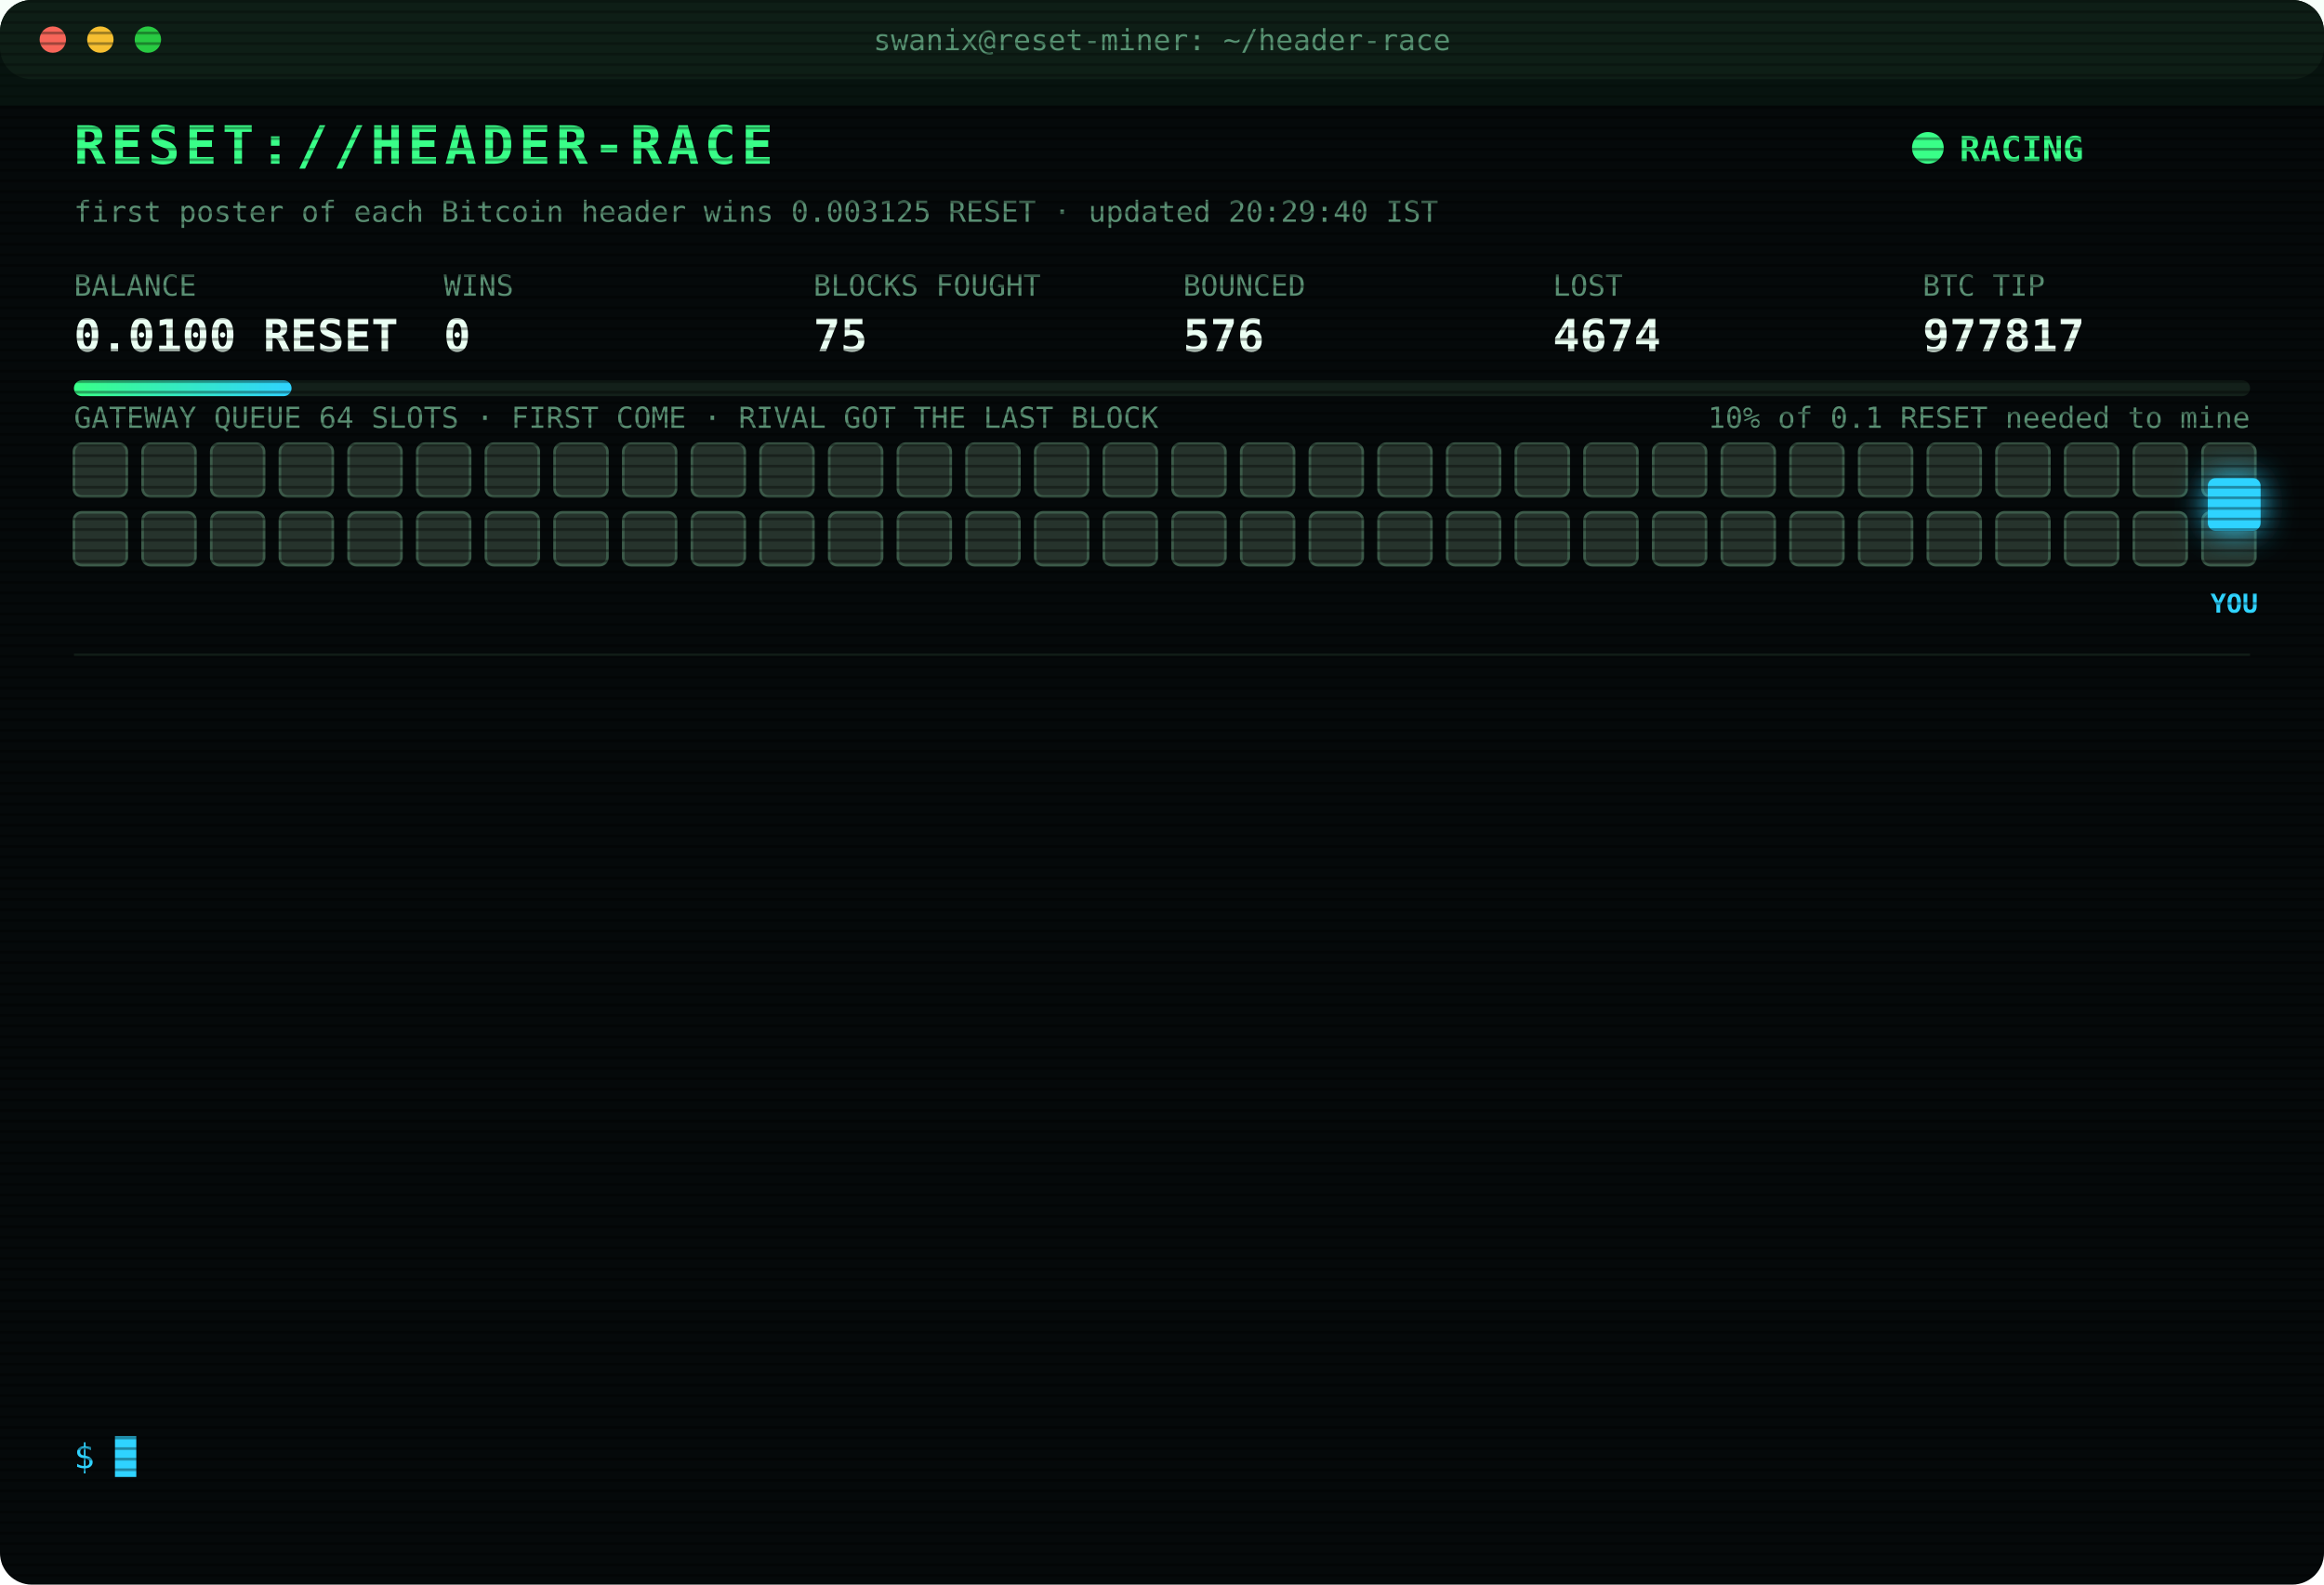
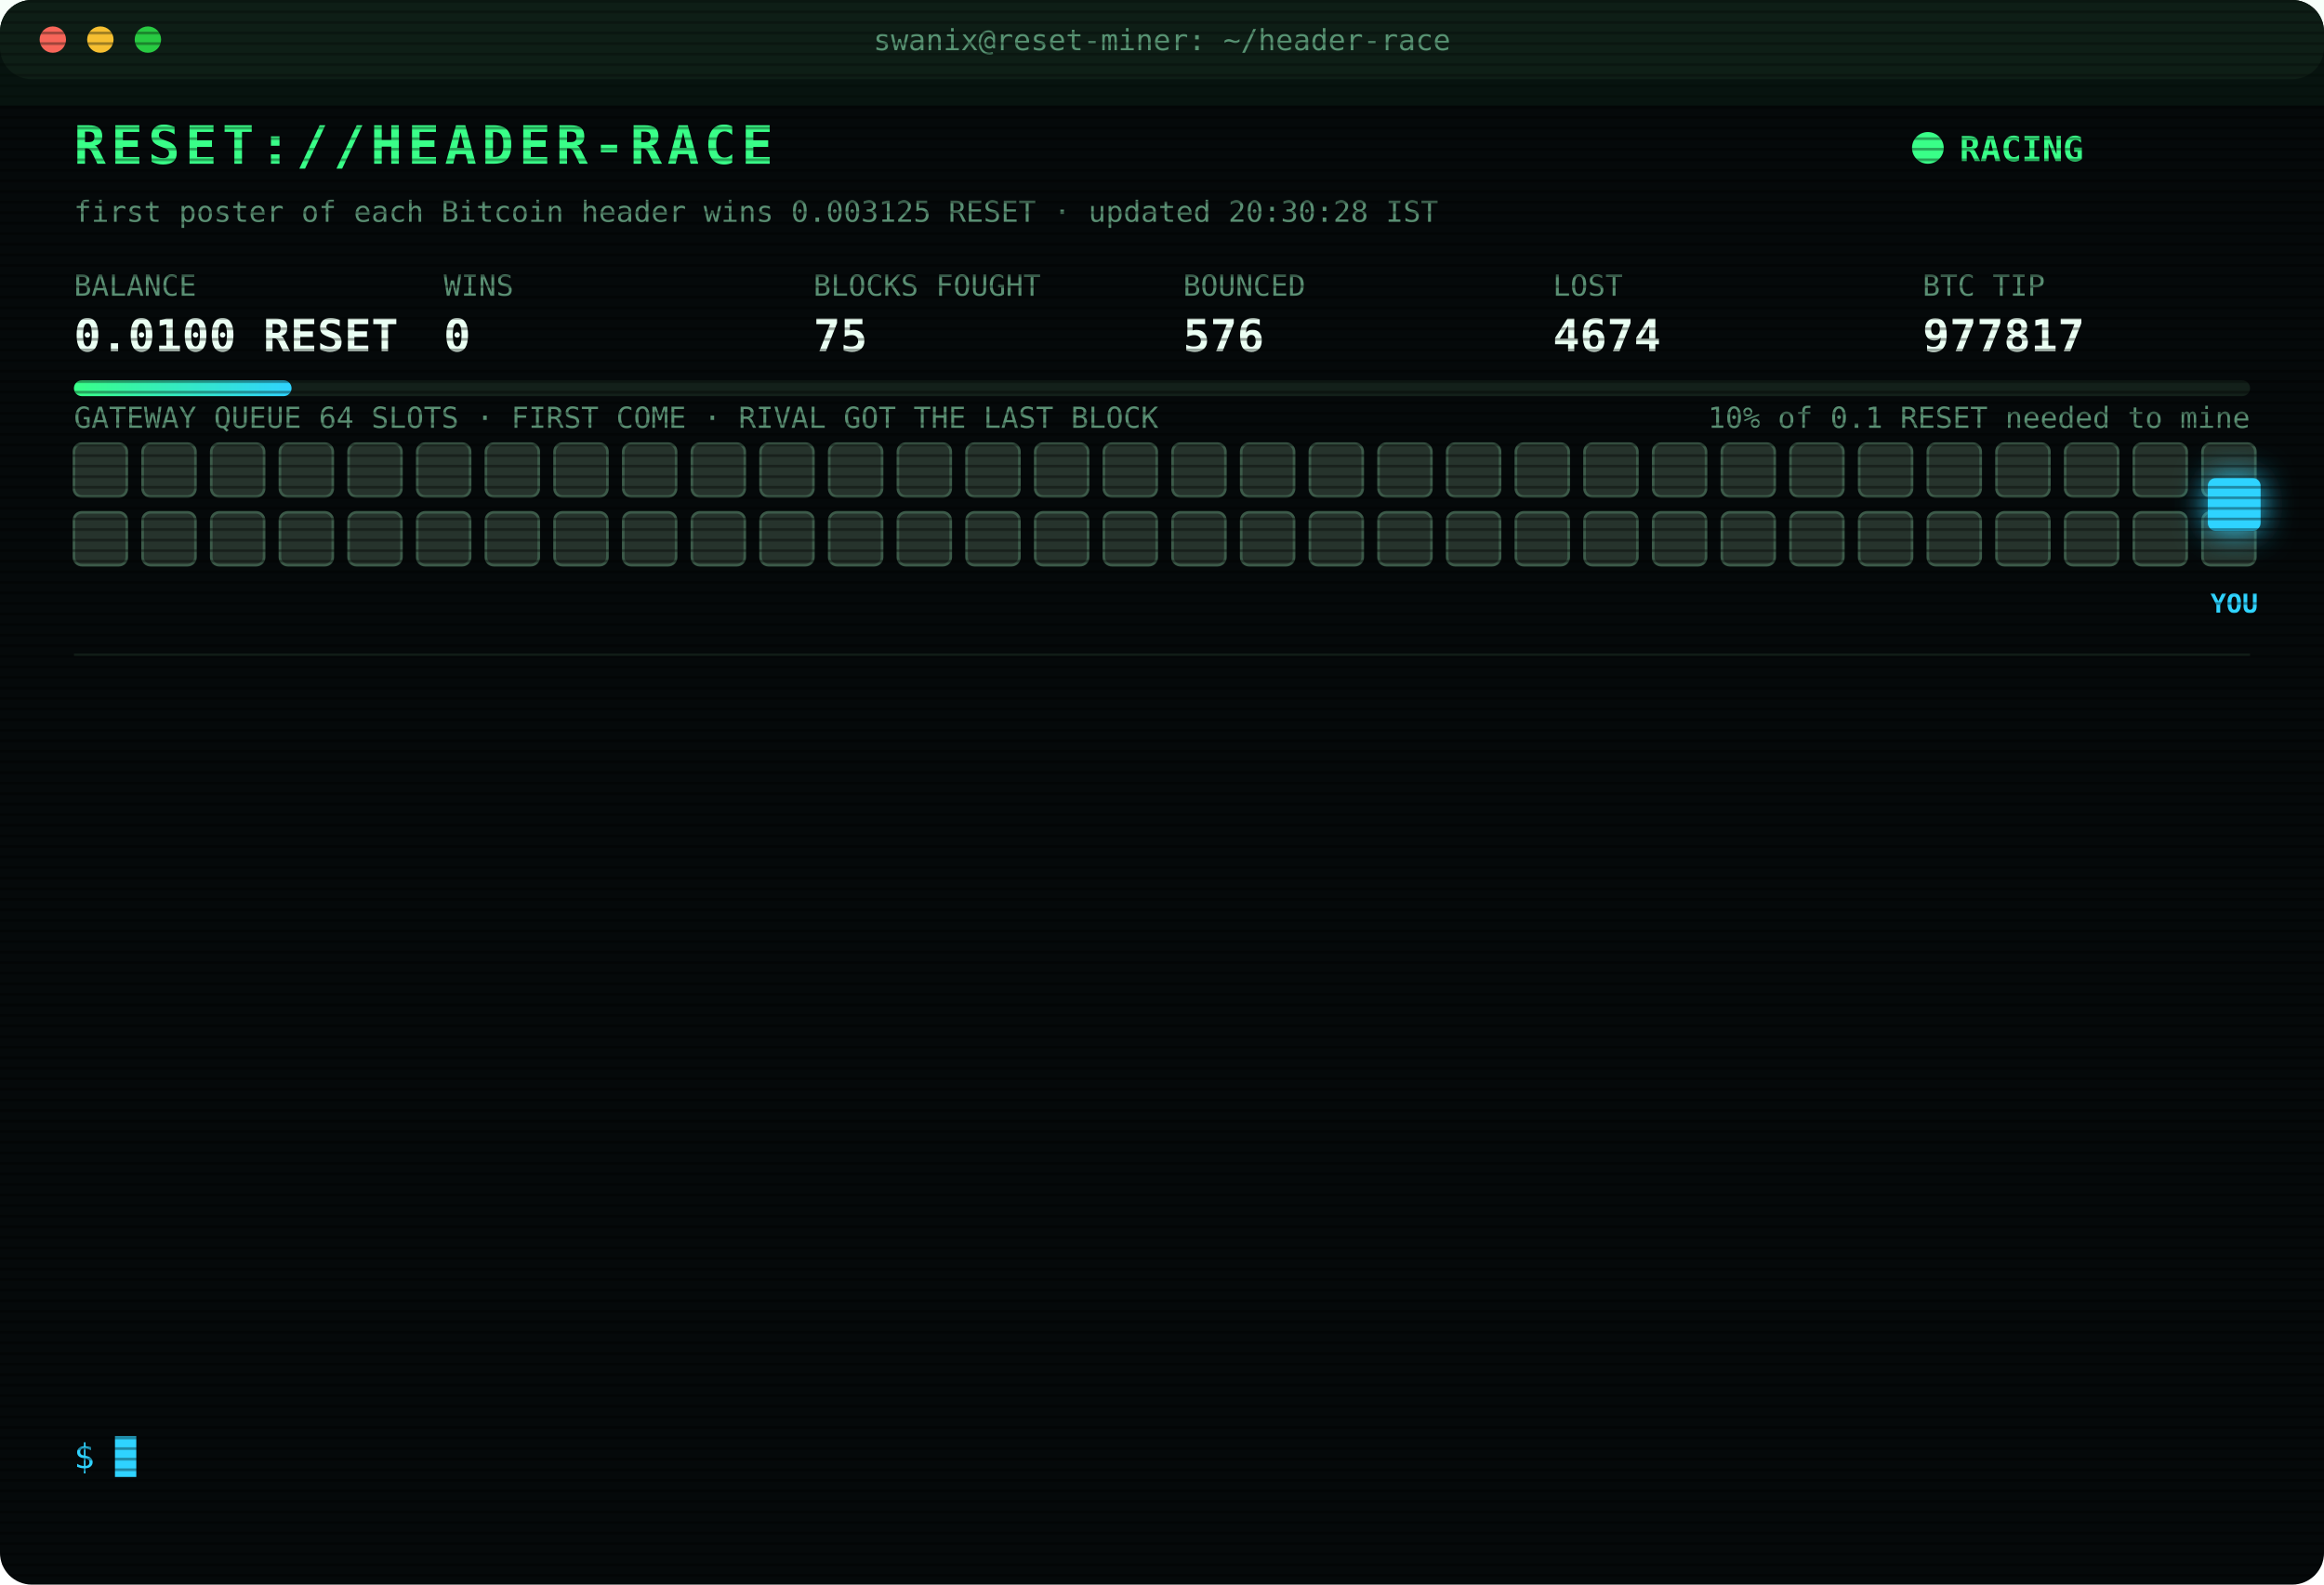
<svg xmlns="http://www.w3.org/2000/svg" width="880" height="600" viewBox="0 0 880 600" font-family="ui-monospace,SFMono-Regular,Menlo,Consolas,monospace">
  <style>
text{font-size:13px;fill:#7CFFB2}
.title{font-size:20px;font-weight:700;fill:#39FF88;letter-spacing:2px;animation:glitch 3s infinite steps(1)}
.sub{fill:#2fd3ff}.k{fill:#5a8f73;font-size:11px}.v{font-size:17px;font-weight:700;fill:#eafff3}
.ts{fill:#3f6b56}.boot{fill:#2fd3ff}.dim{fill:#5a8f73}.bad{fill:#ff4d6d}.warn{fill:#ffd23f}.mag{fill:#ff5cf0}.win{fill:#39FF88;font-weight:700}
.tag{font-size:10px;fill:#2fd3ff;font-weight:700}
.rival{fill:#26332c;stroke:#3c5a49;animation:jam 1.2s infinite alternate}
.idle{fill:#141c18;stroke:#22302a;animation:breathe 4s infinite}
.me{fill:#2fd3ff;filter:drop-shadow(0 0 6px #2fd3ff)}
.hover{animation:nudge 1.1s infinite ease-in-out}.bounce{animation:kick 1.4s infinite}
.ln{opacity:0;animation:in .4s forwards}
.cur{animation:blink 1s infinite steps(1)}
.scan{animation:scan 6s infinite linear}
.led{animation:blink 1.4s infinite}
@keyframes in{from{opacity:0;transform:translateX(-6px)}to{opacity:1;transform:none}}
@keyframes blink{50%{opacity:0}}
@keyframes jam{to{fill:#33463b}}
@keyframes breathe{50%{opacity:.4}}
@keyframes nudge{50%{transform:translateX(-10px)}}
@keyframes kick{0%,100%{transform:none}30%{transform:translateX(-14px)}55%{transform:translateX(10px) translateY(-6px)}}
@keyframes glitch{0%,92%{transform:none}93%{transform:translateX(2px);fill:#ff4d6d}95%{transform:translateX(-2px);fill:#2fd3ff}97%{transform:none}}
@keyframes scan{from{transform:translateY(-40px)}to{transform:translateY(600px)}}
</style>
  <defs>
    <pattern id="sl" width="4" height="4" patternUnits="userSpaceOnUse">
      <rect width="4" height="1" fill="#000" opacity=".35" />
    </pattern>
    <linearGradient id="bar">
      <stop offset="0" stop-color="#39FF88" />
      <stop offset="1" stop-color="#2fd3ff" />
    </linearGradient>
  </defs>
  <rect width="880" height="600" rx="12" fill="#05090a" />
  <rect width="880" height="30" rx="12" fill="#0d1512" />
  <circle cx="20" cy="15" r="5" fill="#ff5f57" />
  <circle cx="38" cy="15" r="5" fill="#febc2e" />
  <circle cx="56" cy="15" r="5" fill="#28c840" />
  <text x="440" y="19" text-anchor="middle" class="k">swanix@reset-miner: ~/header-race</text>
  <text x="28" y="62" class="title">RESET://HEADER-RACE</text>
  <circle class="led" cx="730" cy="56" r="6" fill="#39FF88" />
  <text x="742" y="61" class="win">RACING</text>
-   <text x="28" y="84" class="k">first poster of each Bitcoin header wins 0.003125 RESET · updated 20:29:40 IST</text>
+   <text x="28" y="84" class="k">first poster of each Bitcoin header wins 0.003125 RESET · updated 20:30:28 IST</text>
  <text x="28" y="112" class="k">BALANCE</text>
  <text x="28" y="133" class="v">0.0100 RESET</text>
  <text x="168" y="112" class="k">WINS</text>
  <text x="168" y="133" class="v">0</text>
  <text x="308" y="112" class="k">BLOCKS FOUGHT</text>
  <text x="308" y="133" class="v">75</text>
  <text x="448" y="112" class="k">BOUNCED</text>
  <text x="448" y="133" class="v">576</text>
  <text x="588" y="112" class="k">LOST</text>
  <text x="588" y="133" class="v">4674</text>
  <text x="728" y="112" class="k">BTC TIP</text>
  <text x="728" y="133" class="v">977817</text>
  <rect x="28" y="144" width="824" height="6" rx="3" fill="#13201a" />
  <rect x="28" y="144" width="82.4" height="6" rx="3" fill="url(#bar)" />
  <text x="852" y="162" text-anchor="end" class="k">10% of 0.1 RESET needed to mine</text>
  <text x="28" y="162" class="k">GATEWAY QUEUE 64 SLOTS · FIRST COME · RIVAL GOT THE LAST BLOCK</text>
  <rect class="rival" x="28" y="168" width="20" height="20" rx="3" style="animation-delay:0.00s" />
  <rect class="rival" x="54" y="168" width="20" height="20" rx="3" style="animation-delay:0.05s" />
  <rect class="rival" x="80" y="168" width="20" height="20" rx="3" style="animation-delay:0.10s" />
  <rect class="rival" x="106" y="168" width="20" height="20" rx="3" style="animation-delay:0.15s" />
  <rect class="rival" x="132" y="168" width="20" height="20" rx="3" style="animation-delay:0.20s" />
  <rect class="rival" x="158" y="168" width="20" height="20" rx="3" style="animation-delay:0.25s" />
  <rect class="rival" x="184" y="168" width="20" height="20" rx="3" style="animation-delay:0.30s" />
  <rect class="rival" x="210" y="168" width="20" height="20" rx="3" style="animation-delay:0.35s" />
  <rect class="rival" x="236" y="168" width="20" height="20" rx="3" style="animation-delay:0.40s" />
  <rect class="rival" x="262" y="168" width="20" height="20" rx="3" style="animation-delay:0.45s" />
  <rect class="rival" x="288" y="168" width="20" height="20" rx="3" style="animation-delay:0.50s" />
  <rect class="rival" x="314" y="168" width="20" height="20" rx="3" style="animation-delay:0.55s" />
  <rect class="rival" x="340" y="168" width="20" height="20" rx="3" style="animation-delay:0.60s" />
  <rect class="rival" x="366" y="168" width="20" height="20" rx="3" style="animation-delay:0.65s" />
  <rect class="rival" x="392" y="168" width="20" height="20" rx="3" style="animation-delay:0.70s" />
  <rect class="rival" x="418" y="168" width="20" height="20" rx="3" style="animation-delay:0.75s" />
  <rect class="rival" x="444" y="168" width="20" height="20" rx="3" style="animation-delay:0.80s" />
  <rect class="rival" x="470" y="168" width="20" height="20" rx="3" style="animation-delay:0.85s" />
  <rect class="rival" x="496" y="168" width="20" height="20" rx="3" style="animation-delay:0.90s" />
  <rect class="rival" x="522" y="168" width="20" height="20" rx="3" style="animation-delay:0.95s" />
  <rect class="rival" x="548" y="168" width="20" height="20" rx="3" style="animation-delay:1.00s" />
  <rect class="rival" x="574" y="168" width="20" height="20" rx="3" style="animation-delay:1.05s" />
  <rect class="rival" x="600" y="168" width="20" height="20" rx="3" style="animation-delay:1.10s" />
  <rect class="rival" x="626" y="168" width="20" height="20" rx="3" style="animation-delay:1.15s" />
  <rect class="rival" x="652" y="168" width="20" height="20" rx="3" style="animation-delay:1.20s" />
  <rect class="rival" x="678" y="168" width="20" height="20" rx="3" style="animation-delay:1.25s" />
  <rect class="rival" x="704" y="168" width="20" height="20" rx="3" style="animation-delay:1.30s" />
  <rect class="rival" x="730" y="168" width="20" height="20" rx="3" style="animation-delay:1.35s" />
  <rect class="rival" x="756" y="168" width="20" height="20" rx="3" style="animation-delay:1.40s" />
  <rect class="rival" x="782" y="168" width="20" height="20" rx="3" style="animation-delay:1.45s" />
  <rect class="rival" x="808" y="168" width="20" height="20" rx="3" style="animation-delay:1.50s" />
  <rect class="rival" x="834" y="168" width="20" height="20" rx="3" style="animation-delay:1.55s" />
  <rect class="rival" x="28" y="194" width="20" height="20" rx="3" style="animation-delay:1.60s" />
  <rect class="rival" x="54" y="194" width="20" height="20" rx="3" style="animation-delay:1.65s" />
  <rect class="rival" x="80" y="194" width="20" height="20" rx="3" style="animation-delay:1.70s" />
  <rect class="rival" x="106" y="194" width="20" height="20" rx="3" style="animation-delay:1.75s" />
  <rect class="rival" x="132" y="194" width="20" height="20" rx="3" style="animation-delay:1.80s" />
  <rect class="rival" x="158" y="194" width="20" height="20" rx="3" style="animation-delay:1.85s" />
  <rect class="rival" x="184" y="194" width="20" height="20" rx="3" style="animation-delay:1.90s" />
  <rect class="rival" x="210" y="194" width="20" height="20" rx="3" style="animation-delay:1.95s" />
  <rect class="rival" x="236" y="194" width="20" height="20" rx="3" style="animation-delay:2.00s" />
  <rect class="rival" x="262" y="194" width="20" height="20" rx="3" style="animation-delay:2.05s" />
  <rect class="rival" x="288" y="194" width="20" height="20" rx="3" style="animation-delay:2.10s" />
  <rect class="rival" x="314" y="194" width="20" height="20" rx="3" style="animation-delay:2.15s" />
  <rect class="rival" x="340" y="194" width="20" height="20" rx="3" style="animation-delay:2.20s" />
  <rect class="rival" x="366" y="194" width="20" height="20" rx="3" style="animation-delay:2.25s" />
  <rect class="rival" x="392" y="194" width="20" height="20" rx="3" style="animation-delay:2.30s" />
  <rect class="rival" x="418" y="194" width="20" height="20" rx="3" style="animation-delay:2.35s" />
  <rect class="rival" x="444" y="194" width="20" height="20" rx="3" style="animation-delay:2.40s" />
  <rect class="rival" x="470" y="194" width="20" height="20" rx="3" style="animation-delay:2.45s" />
  <rect class="rival" x="496" y="194" width="20" height="20" rx="3" style="animation-delay:2.50s" />
  <rect class="rival" x="522" y="194" width="20" height="20" rx="3" style="animation-delay:2.55s" />
  <rect class="rival" x="548" y="194" width="20" height="20" rx="3" style="animation-delay:2.60s" />
  <rect class="rival" x="574" y="194" width="20" height="20" rx="3" style="animation-delay:2.65s" />
  <rect class="rival" x="600" y="194" width="20" height="20" rx="3" style="animation-delay:2.70s" />
  <rect class="rival" x="626" y="194" width="20" height="20" rx="3" style="animation-delay:2.75s" />
  <rect class="rival" x="652" y="194" width="20" height="20" rx="3" style="animation-delay:2.80s" />
  <rect class="rival" x="678" y="194" width="20" height="20" rx="3" style="animation-delay:2.85s" />
  <rect class="rival" x="704" y="194" width="20" height="20" rx="3" style="animation-delay:2.90s" />
  <rect class="rival" x="730" y="194" width="20" height="20" rx="3" style="animation-delay:2.95s" />
  <rect class="rival" x="756" y="194" width="20" height="20" rx="3" style="animation-delay:3.00s" />
  <rect class="rival" x="782" y="194" width="20" height="20" rx="3" style="animation-delay:3.05s" />
  <rect class="rival" x="808" y="194" width="20" height="20" rx="3" style="animation-delay:3.10s" />
  <rect class="rival" x="834" y="194" width="20" height="20" rx="3" style="animation-delay:3.15s" />
  <g class="hover">
    <rect class="me" x="836" y="181" width="20" height="20" rx="3" />
    <text class="tag" x="846" y="232" text-anchor="middle">YOU</text>
  </g>
  <line x1="28" x2="852" y1="248" y2="248" stroke="#13201a" />
  <g class="ln" style="animation-delay:0.40s">
    <text x="28" y="270" class="ts">17:28:31</text>
    <text x="104" y="270" class="bad">[LOST] #977803 taken by a rival miner</text>
  </g>
  <g class="ln" style="animation-delay:0.65s">
    <text x="28" y="292" class="ts">17:44:08</text>
    <text x="104" y="292" class="bad">[LOST] #977804 taken by a rival miner</text>
  </g>
  <g class="ln" style="animation-delay:0.90s">
    <text x="28" y="314" class="ts">17:53:11</text>
    <text x="104" y="314" class="bad">[LOST] #977806 taken by a rival miner</text>
  </g>
  <g class="ln" style="animation-delay:1.15s">
    <text x="28" y="336" class="ts">18:06:18</text>
    <text x="104" y="336" class="bad">[LOST] #977807 taken by a rival miner</text>
  </g>
  <g class="ln" style="animation-delay:1.40s">
    <text x="28" y="358" class="ts">18:17:01</text>
    <text x="104" y="358" class="bad">[LOST] #977808 taken by a rival miner</text>
  </g>
  <g class="ln" style="animation-delay:1.65s">
    <text x="28" y="380" class="ts">18:18:55</text>
    <text x="104" y="380" class="bad">[LOST] #977809 taken by a rival miner</text>
  </g>
  <g class="ln" style="animation-delay:1.90s">
    <text x="28" y="402" class="ts">18:44:51</text>
    <text x="104" y="402" class="bad">[LOST] #977811 taken by a rival miner</text>
  </g>
  <g class="ln" style="animation-delay:2.15s">
    <text x="28" y="424" class="ts">18:50:09</text>
    <text x="104" y="424" class="bad">[LOST] #977812 taken by a rival miner</text>
  </g>
  <g class="ln" style="animation-delay:2.40s">
    <text x="28" y="446" class="ts">19:22:01</text>
    <text x="104" y="446" class="bad">[LOST] #977813 taken by a rival miner</text>
  </g>
  <g class="ln" style="animation-delay:2.65s">
    <text x="28" y="468" class="ts">19:45:30</text>
    <text x="104" y="468" class="bad">[LOST] #977814 taken by a rival miner</text>
  </g>
  <g class="ln" style="animation-delay:2.90s">
    <text x="28" y="490" class="ts">19:53:33</text>
    <text x="104" y="490" class="bad">[LOST] #977815 taken by a rival miner</text>
  </g>
  <g class="ln" style="animation-delay:3.15s">
    <text x="28" y="512" class="ts">20:28:59</text>
    <text x="104" y="512" class="bad">[LOST] #977816 taken by a rival miner</text>
  </g>
  <g class="ln" style="animation-delay:3.40s">
    <text x="28" y="534" class="ts">20:29:40</text>
    <text x="104" y="534" class="bad">[LOST] #977817 taken by a rival miner</text>
  </g>
  <text x="28" y="556" class="sub">$ <tspan class="cur">█</tspan>
  </text>
  <rect width="880" height="600" rx="12" fill="url(#sl)" pointer-events="none" />
  <rect class="scan" width="880" height="40" fill="#39FF88" opacity=".04" />
</svg>
